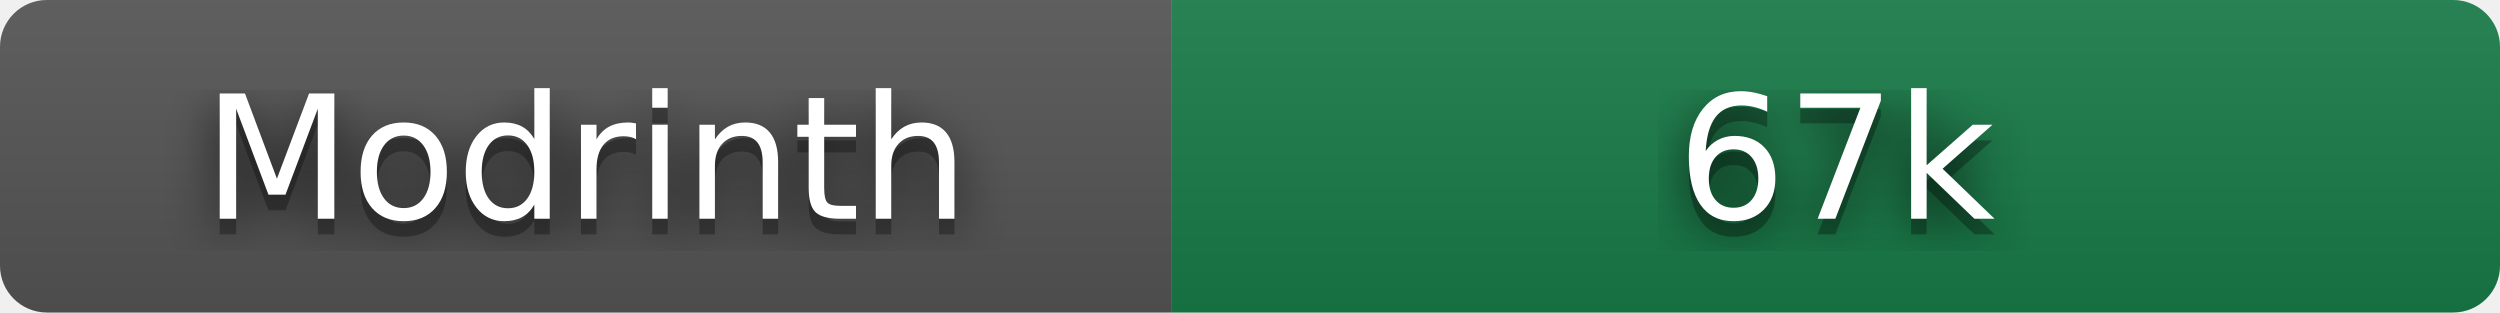
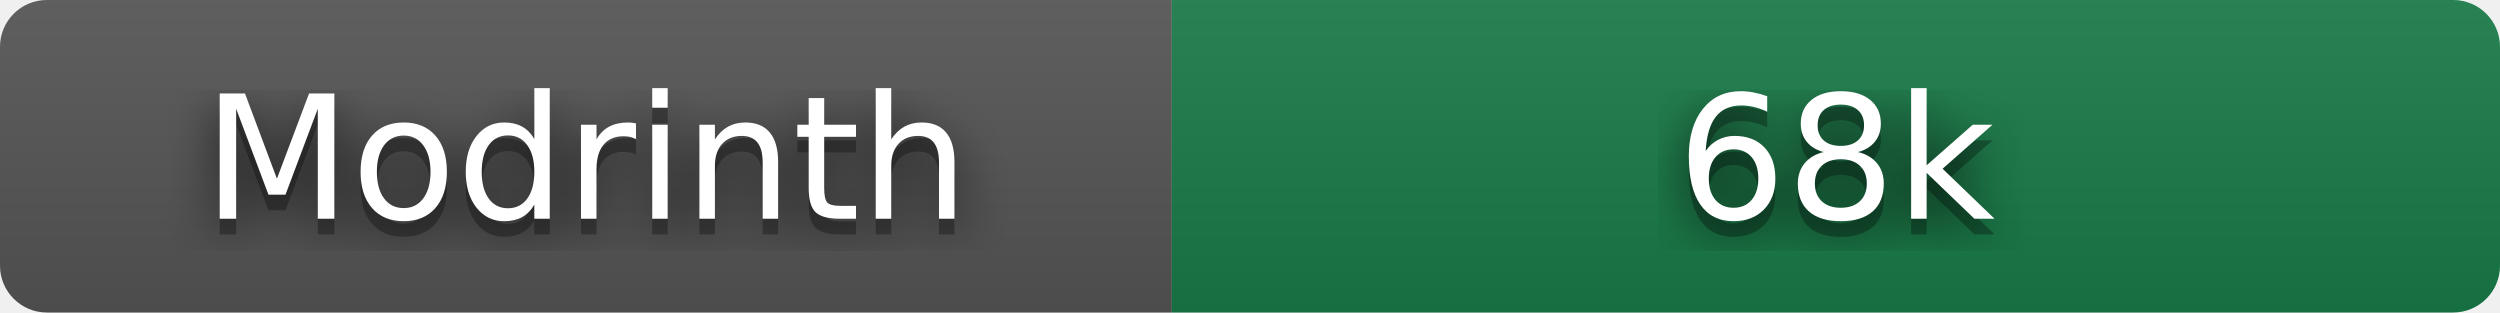
- <svg xmlns="http://www.w3.org/2000/svg" width="160" height="20" role="img" aria-label="Modrinth: 67,384 downloads" viewBox="0 0 160 20">
+ <svg xmlns="http://www.w3.org/2000/svg" width="160" height="20" role="img" aria-label="Modrinth: 67,944 downloads" viewBox="0 0 160 20">
  <filter id="blur">
    <feGaussianBlur stdDeviation="16" />
  </filter>
  <linearGradient id="s" x2="0" y2="100%">
    <stop offset="0" stop-color="#bbb" stop-opacity=".1" />
    <stop offset="1" stop-opacity=".1" />
  </linearGradient>
  <clipPath id="r">
    <rect width="160" height="20" rx="3" />
  </clipPath>
  <g clip-path="url(#r)">
    <rect width="75" height="20" fill="#555" />
    <rect x="75" width="85" height="20" fill="#177c47" />
    <rect width="160" height="20" fill="url(#s)" />
  </g>
  <g fill="#fff" text-anchor="middle" font-family="Verdana,Geneva,DejaVu Sans,sans-serif" text-rendering="geometricPrecision" font-size="110">
    <g transform="scale(.1)">
      <g aria-hidden="true" fill="#010101">
        <text x="375" y="150" fill-opacity=".8" filter="url(#blur)" textLength="490">Modrinth</text>
        <text x="375" y="150" fill-opacity=".3" textLength="490">Modrinth</text>
      </g>
      <text x="375" y="140" textLength="490">Modrinth</text>
    </g>
    <g transform="scale(.1)">
      <g aria-hidden="true" fill="#010101">
-         <text x="1175" y="150" fill-opacity=".8" filter="url(#blur)" textLength="210">67k</text>
-         <text x="1175" y="150" fill-opacity=".3" textLength="210">67k</text>
+         <text x="1175" y="150" fill-opacity=".8" filter="url(#blur)" textLength="210">68k</text>
+         <text x="1175" y="150" fill-opacity=".3" textLength="210">68k</text>
      </g>
-       <text x="1175" y="140" textLength="210">67k</text>
+       <text x="1175" y="140" textLength="210">68k</text>
    </g>
  </g>
</svg>
